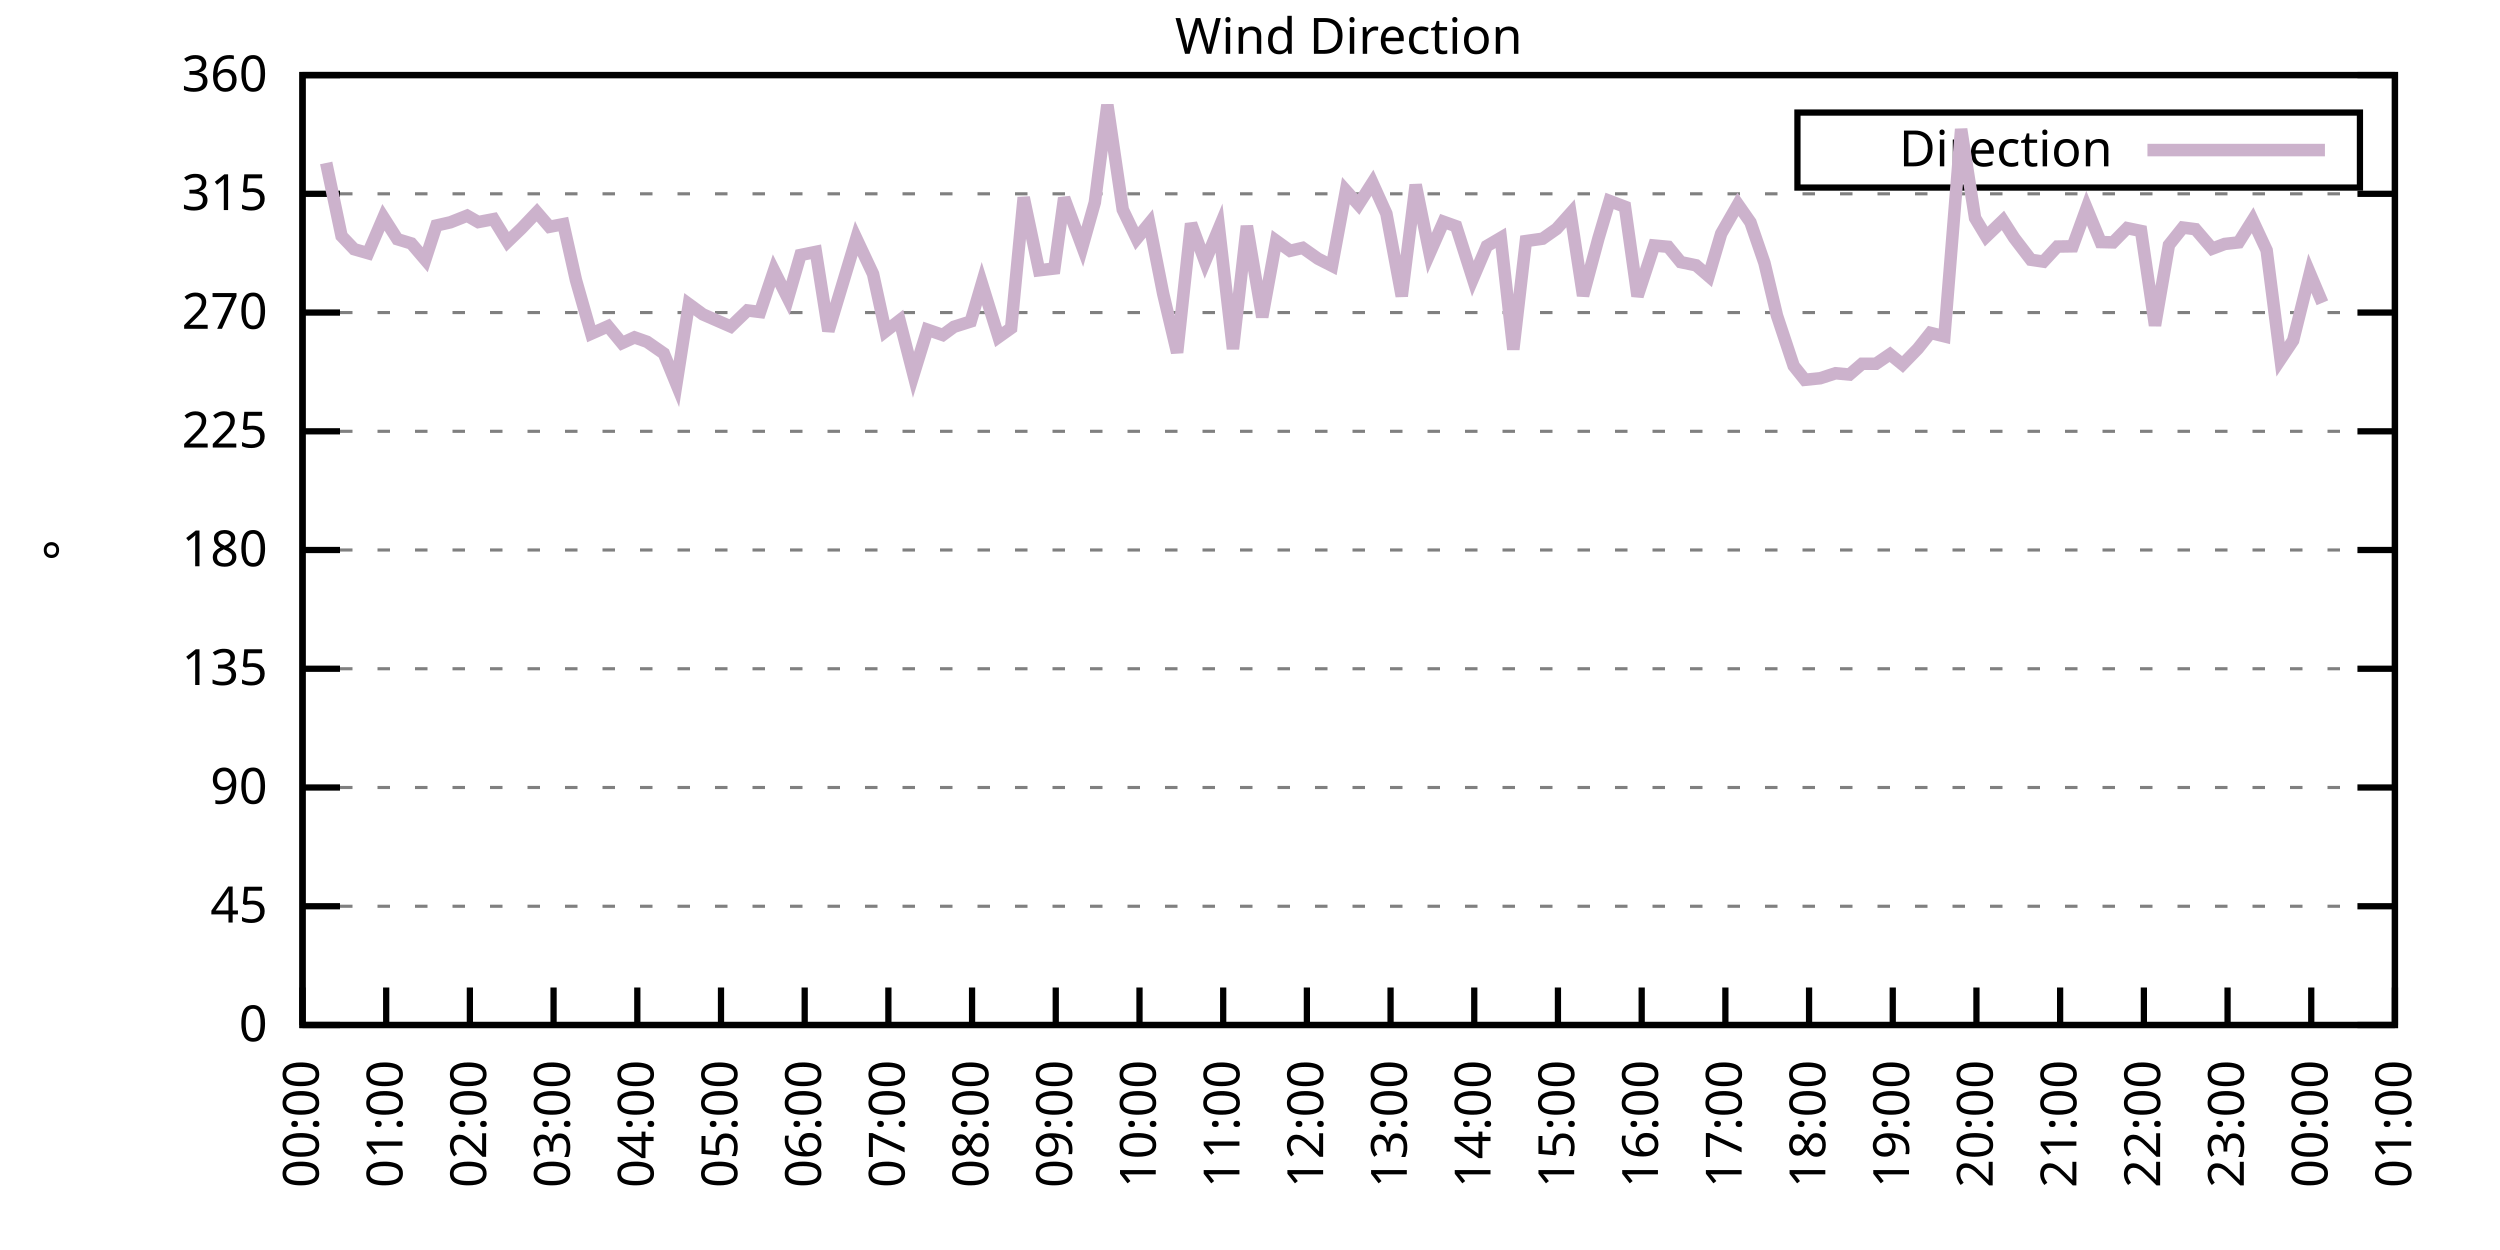
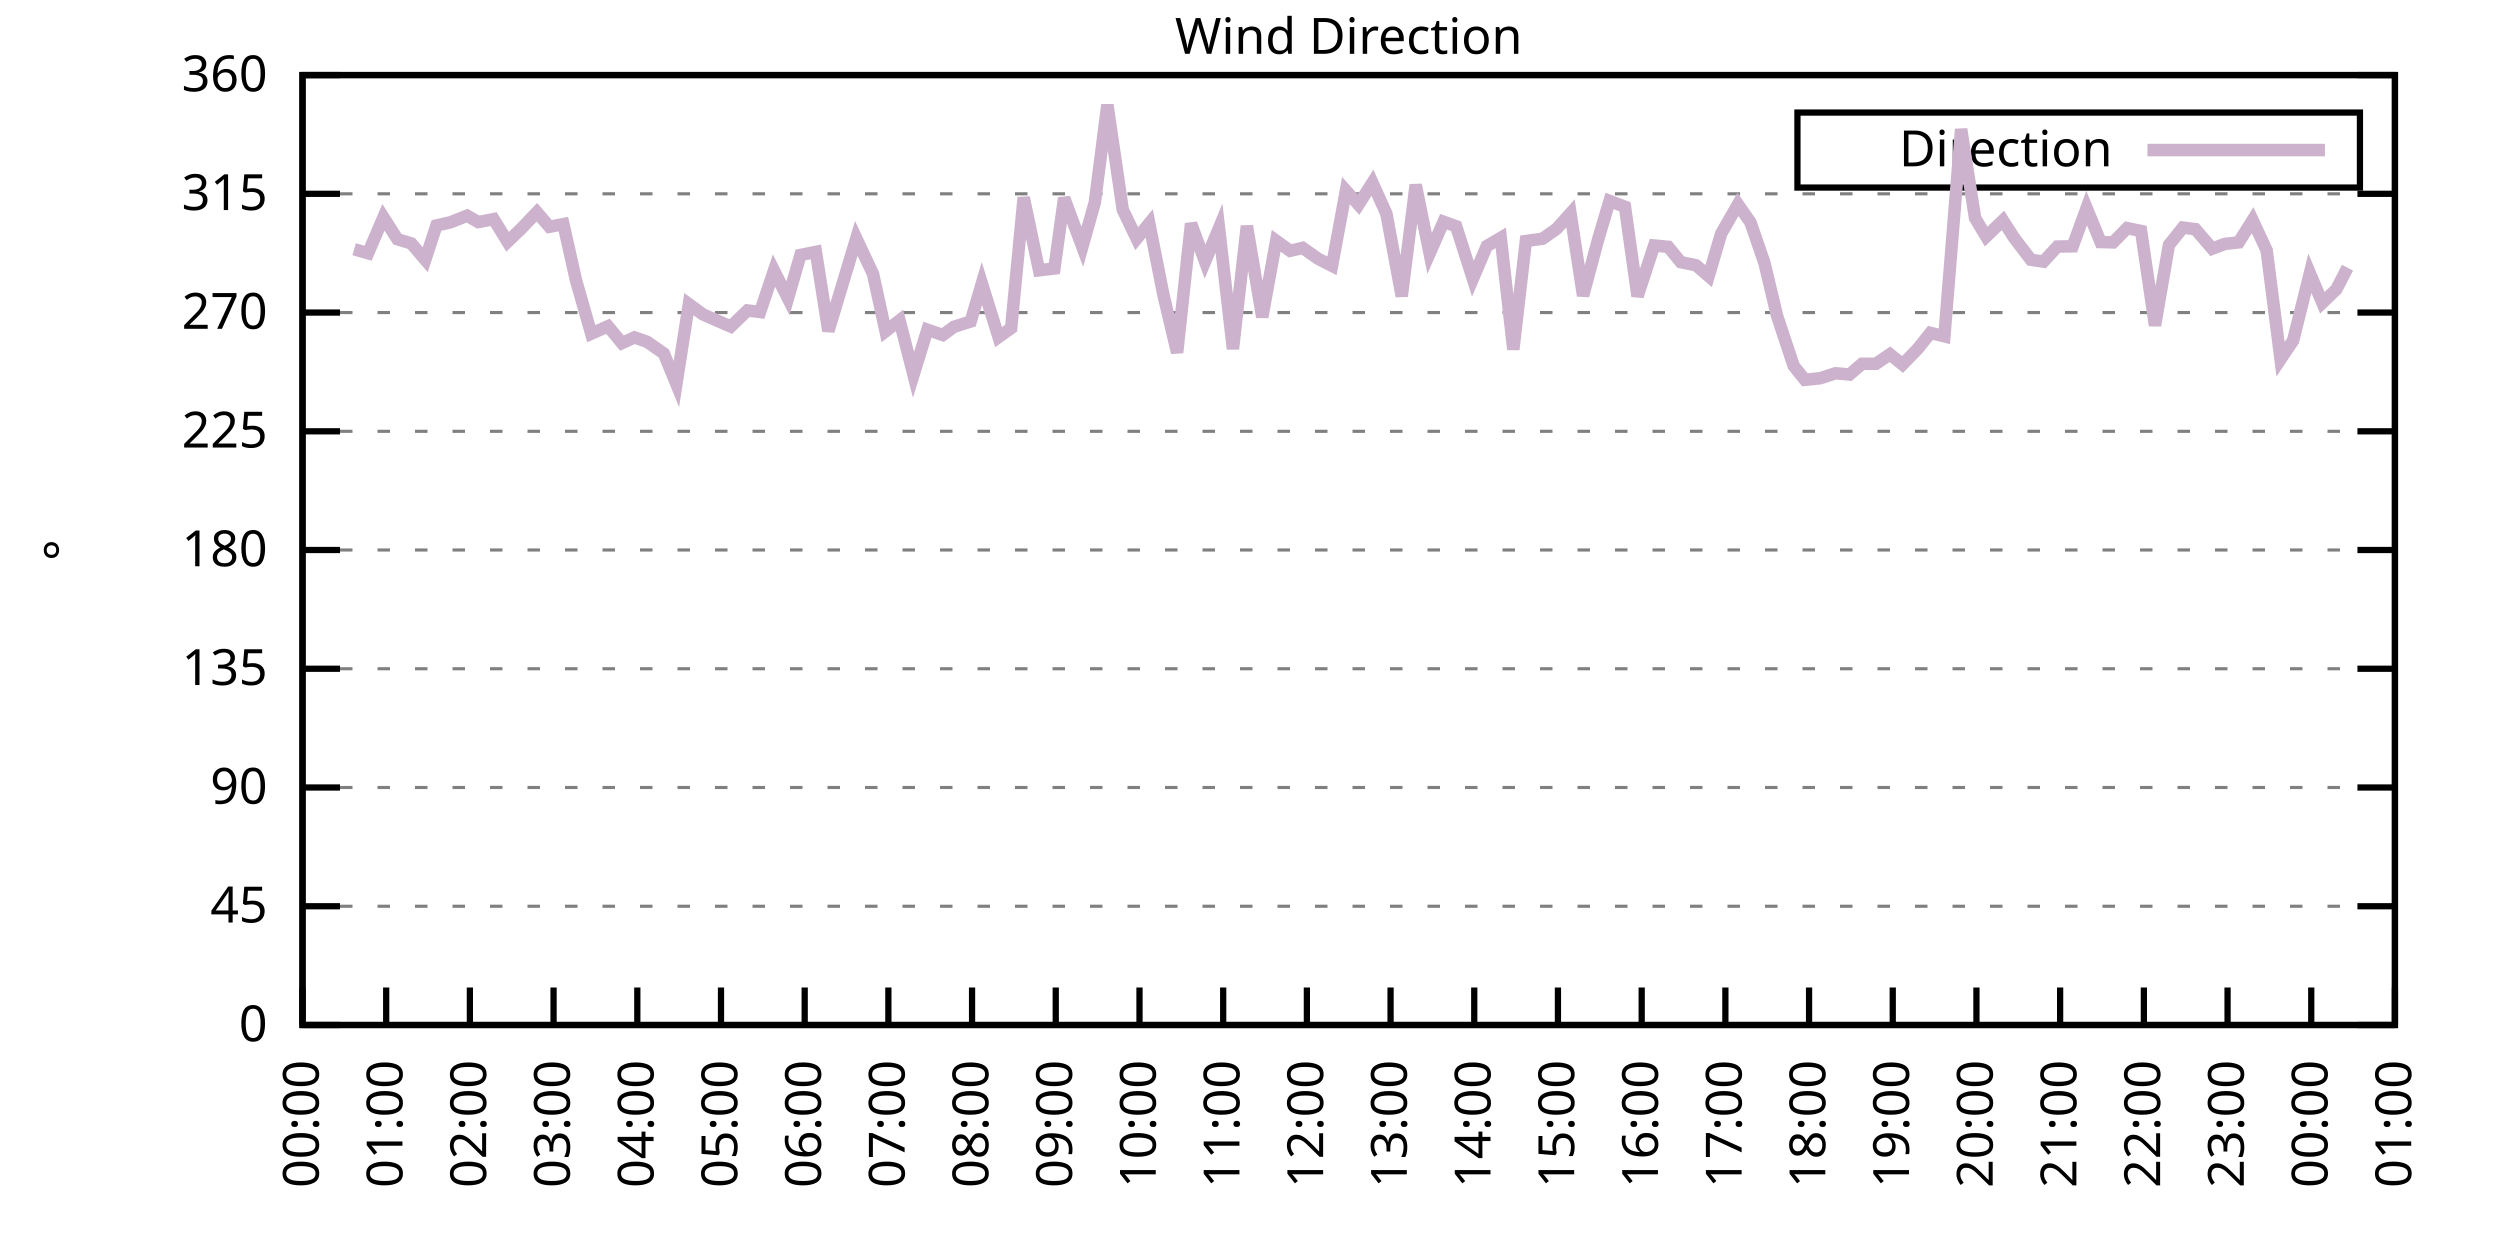
<svg xmlns="http://www.w3.org/2000/svg" xmlns:xlink="http://www.w3.org/1999/xlink" width="400" height="200" viewBox="0 0 400 200">
  <g id="gnuplot_canvas">
    <rect x="0" y="0" width="400" height="200" fill="none" />
    <defs>
      <circle id="gpDot" r="0.5" stroke-width="0.5" stroke="currentColor" />
      <path id="gpPt0" stroke-width="0.333" stroke="currentColor" d="M-1,0 h2 M0,-1 v2" />
      <path id="gpPt1" stroke-width="0.333" stroke="currentColor" d="M-1,-1 L1,1 M1,-1 L-1,1" />
      <path id="gpPt2" stroke-width="0.333" stroke="currentColor" d="M-1,0 L1,0 M0,-1 L0,1 M-1,-1 L1,1 M-1,1 L1,-1" />
      <rect id="gpPt3" stroke-width="0.333" stroke="currentColor" x="-1" y="-1" width="2" height="2" />
      <rect id="gpPt4" stroke-width="0.333" stroke="currentColor" fill="currentColor" x="-1" y="-1" width="2" height="2" />
      <circle id="gpPt5" stroke-width="0.333" stroke="currentColor" cx="0" cy="0" r="1" />
      <use xlink:href="#gpPt5" id="gpPt6" fill="currentColor" stroke="none" />
      <path id="gpPt7" stroke-width="0.333" stroke="currentColor" d="M0,-1.33 L-1.33,0.67 L1.33,0.67 z" />
      <use xlink:href="#gpPt7" id="gpPt8" fill="currentColor" stroke="none" />
      <use xlink:href="#gpPt7" id="gpPt9" stroke="currentColor" transform="rotate(180)" />
      <use xlink:href="#gpPt9" id="gpPt10" fill="currentColor" stroke="none" />
      <use xlink:href="#gpPt3" id="gpPt11" stroke="currentColor" transform="rotate(45)" />
      <use xlink:href="#gpPt11" id="gpPt12" fill="currentColor" stroke="none" />
      <path id="gpPt13" stroke-width="0.333" stroke="currentColor" d="M0,1.330 L1.265,0.411 L0.782,-1.067 L-0.782,-1.076 L-1.265,0.411 z" />
      <use xlink:href="#gpPt13" id="gpPt14" fill="currentColor" stroke="none" />
      <filter id="textbox" filterUnits="objectBoundingBox" x="0" y="0" height="1" width="1">
        <feFlood flood-color="white" flood-opacity="1" result="bgnd" />
        <feComposite in="SourceGraphic" in2="bgnd" operator="atop" />
      </filter>
      <filter id="greybox" filterUnits="objectBoundingBox" x="0" y="0" height="1" width="1">
        <feFlood flood-color="lightgrey" flood-opacity="1" result="grey" />
        <feComposite in="SourceGraphic" in2="grey" operator="atop" />
      </filter>
    </defs>
    <g fill="none" color="white" stroke="currentColor" stroke-width="1.00" stroke-linecap="butt" stroke-linejoin="miter">
</g>
    <g fill="none" color="black" stroke="currentColor" stroke-width="1.00" stroke-linecap="butt" stroke-linejoin="miter">
      <g stroke="none" shape-rendering="crispEdges">
        <polygon fill="rgb(255, 255, 255)" points="48.40,164.00 383.18,164.00 383.18,12.02 48.40,12.02 " />
      </g>
    </g>
    <g fill="none" color="black" stroke="currentColor" stroke-width="1.00" stroke-linecap="butt" stroke-linejoin="miter">
</g>
    <g fill="none" color="black" stroke="black" stroke-width="0.50" stroke-linecap="butt" stroke-linejoin="miter">
</g>
    <g fill="none" color="gray" stroke="currentColor" stroke-width="0.50" stroke-linecap="butt" stroke-linejoin="miter">
      <path stroke="gray" stroke-dasharray="2,4" class="gridline" d="M48.40,164.00 L383.19,164.00  " />
    </g>
    <g fill="none" color="gray" stroke="gray" stroke-width="1.00" stroke-linecap="butt" stroke-linejoin="miter">
</g>
    <g fill="none" color="black" stroke="currentColor" stroke-width="1.00" stroke-linecap="butt" stroke-linejoin="miter">
      <path stroke="black" d="M48.40,164.00 L54.40,164.00 M383.19,164.00 L377.19,164.00  " />
      <g transform="translate(42.80,166.60)" stroke="none" fill="black" font-family="Sans" font-size="8.00" text-anchor="end">
        <text>
          <tspan font-family="Sans"> 0</tspan>
        </text>
      </g>
    </g>
    <g fill="none" color="black" stroke="currentColor" stroke-width="1.00" stroke-linecap="butt" stroke-linejoin="miter">
</g>
    <g fill="none" color="black" stroke="black" stroke-width="0.50" stroke-linecap="butt" stroke-linejoin="miter">
</g>
    <g fill="none" color="gray" stroke="currentColor" stroke-width="0.50" stroke-linecap="butt" stroke-linejoin="miter">
      <path stroke="gray" stroke-dasharray="2,4" class="gridline" d="M48.40,145.00 L383.19,145.00  " />
    </g>
    <g fill="none" color="gray" stroke="gray" stroke-width="1.00" stroke-linecap="butt" stroke-linejoin="miter">
</g>
    <g fill="none" color="black" stroke="currentColor" stroke-width="1.00" stroke-linecap="butt" stroke-linejoin="miter">
      <path stroke="black" d="M48.40,145.00 L54.40,145.00 M383.19,145.00 L377.19,145.00  " />
      <g transform="translate(42.80,147.60)" stroke="none" fill="black" font-family="Sans" font-size="8.00" text-anchor="end">
        <text>
          <tspan font-family="Sans"> 45</tspan>
        </text>
      </g>
    </g>
    <g fill="none" color="black" stroke="currentColor" stroke-width="1.00" stroke-linecap="butt" stroke-linejoin="miter">
</g>
    <g fill="none" color="black" stroke="black" stroke-width="0.50" stroke-linecap="butt" stroke-linejoin="miter">
</g>
    <g fill="none" color="gray" stroke="currentColor" stroke-width="0.50" stroke-linecap="butt" stroke-linejoin="miter">
      <path stroke="gray" stroke-dasharray="2,4" class="gridline" d="M48.40,126.00 L383.19,126.00  " />
    </g>
    <g fill="none" color="gray" stroke="gray" stroke-width="1.00" stroke-linecap="butt" stroke-linejoin="miter">
</g>
    <g fill="none" color="black" stroke="currentColor" stroke-width="1.00" stroke-linecap="butt" stroke-linejoin="miter">
      <path stroke="black" d="M48.40,126.00 L54.40,126.00 M383.19,126.00 L377.19,126.00  " />
      <g transform="translate(42.80,128.60)" stroke="none" fill="black" font-family="Sans" font-size="8.00" text-anchor="end">
        <text>
          <tspan font-family="Sans"> 90</tspan>
        </text>
      </g>
    </g>
    <g fill="none" color="black" stroke="currentColor" stroke-width="1.00" stroke-linecap="butt" stroke-linejoin="miter">
</g>
    <g fill="none" color="black" stroke="black" stroke-width="0.50" stroke-linecap="butt" stroke-linejoin="miter">
</g>
    <g fill="none" color="gray" stroke="currentColor" stroke-width="0.50" stroke-linecap="butt" stroke-linejoin="miter">
      <path stroke="gray" stroke-dasharray="2,4" class="gridline" d="M48.40,107.00 L383.19,107.00  " />
    </g>
    <g fill="none" color="gray" stroke="gray" stroke-width="1.00" stroke-linecap="butt" stroke-linejoin="miter">
</g>
    <g fill="none" color="black" stroke="currentColor" stroke-width="1.00" stroke-linecap="butt" stroke-linejoin="miter">
      <path stroke="black" d="M48.40,107.00 L54.40,107.00 M383.19,107.00 L377.19,107.00  " />
      <g transform="translate(42.80,109.60)" stroke="none" fill="black" font-family="Sans" font-size="8.00" text-anchor="end">
        <text>
          <tspan font-family="Sans"> 135</tspan>
        </text>
      </g>
    </g>
    <g fill="none" color="black" stroke="currentColor" stroke-width="1.00" stroke-linecap="butt" stroke-linejoin="miter">
</g>
    <g fill="none" color="black" stroke="black" stroke-width="0.50" stroke-linecap="butt" stroke-linejoin="miter">
</g>
    <g fill="none" color="gray" stroke="currentColor" stroke-width="0.50" stroke-linecap="butt" stroke-linejoin="miter">
      <path stroke="gray" stroke-dasharray="2,4" class="gridline" d="M48.40,88.00 L383.19,88.00  " />
    </g>
    <g fill="none" color="gray" stroke="gray" stroke-width="1.00" stroke-linecap="butt" stroke-linejoin="miter">
</g>
    <g fill="none" color="black" stroke="currentColor" stroke-width="1.00" stroke-linecap="butt" stroke-linejoin="miter">
      <path stroke="black" d="M48.40,88.00 L54.40,88.00 M383.19,88.00 L377.19,88.00  " />
      <g transform="translate(42.80,90.60)" stroke="none" fill="black" font-family="Sans" font-size="8.00" text-anchor="end">
        <text>
          <tspan font-family="Sans"> 180</tspan>
        </text>
      </g>
    </g>
    <g fill="none" color="black" stroke="currentColor" stroke-width="1.00" stroke-linecap="butt" stroke-linejoin="miter">
</g>
    <g fill="none" color="black" stroke="black" stroke-width="0.50" stroke-linecap="butt" stroke-linejoin="miter">
</g>
    <g fill="none" color="gray" stroke="currentColor" stroke-width="0.50" stroke-linecap="butt" stroke-linejoin="miter">
      <path stroke="gray" stroke-dasharray="2,4" class="gridline" d="M48.40,69.01 L383.19,69.01  " />
    </g>
    <g fill="none" color="gray" stroke="gray" stroke-width="1.00" stroke-linecap="butt" stroke-linejoin="miter">
</g>
    <g fill="none" color="black" stroke="currentColor" stroke-width="1.00" stroke-linecap="butt" stroke-linejoin="miter">
      <path stroke="black" d="M48.40,69.01 L54.40,69.01 M383.19,69.01 L377.19,69.01  " />
      <g transform="translate(42.80,71.61)" stroke="none" fill="black" font-family="Sans" font-size="8.00" text-anchor="end">
        <text>
          <tspan font-family="Sans"> 225</tspan>
        </text>
      </g>
    </g>
    <g fill="none" color="black" stroke="currentColor" stroke-width="1.00" stroke-linecap="butt" stroke-linejoin="miter">
</g>
    <g fill="none" color="black" stroke="black" stroke-width="0.50" stroke-linecap="butt" stroke-linejoin="miter">
</g>
    <g fill="none" color="gray" stroke="currentColor" stroke-width="0.50" stroke-linecap="butt" stroke-linejoin="miter">
      <path stroke="gray" stroke-dasharray="2,4" class="gridline" d="M48.40,50.01 L383.19,50.01  " />
    </g>
    <g fill="none" color="gray" stroke="gray" stroke-width="1.00" stroke-linecap="butt" stroke-linejoin="miter">
</g>
    <g fill="none" color="black" stroke="currentColor" stroke-width="1.00" stroke-linecap="butt" stroke-linejoin="miter">
      <path stroke="black" d="M48.40,50.01 L54.40,50.01 M383.19,50.01 L377.19,50.01  " />
      <g transform="translate(42.80,52.61)" stroke="none" fill="black" font-family="Sans" font-size="8.00" text-anchor="end">
        <text>
          <tspan font-family="Sans"> 270</tspan>
        </text>
      </g>
    </g>
    <g fill="none" color="black" stroke="currentColor" stroke-width="1.00" stroke-linecap="butt" stroke-linejoin="miter">
</g>
    <g fill="none" color="black" stroke="black" stroke-width="0.50" stroke-linecap="butt" stroke-linejoin="miter">
</g>
    <g fill="none" color="gray" stroke="currentColor" stroke-width="0.50" stroke-linecap="butt" stroke-linejoin="miter">
      <path stroke="gray" stroke-dasharray="2,4" class="gridline" d="M48.40,31.01 L383.19,31.01  " />
    </g>
    <g fill="none" color="gray" stroke="gray" stroke-width="1.00" stroke-linecap="butt" stroke-linejoin="miter">
</g>
    <g fill="none" color="black" stroke="currentColor" stroke-width="1.00" stroke-linecap="butt" stroke-linejoin="miter">
      <path stroke="black" d="M48.40,31.01 L54.40,31.01 M383.19,31.01 L377.19,31.01  " />
      <g transform="translate(42.80,33.61)" stroke="none" fill="black" font-family="Sans" font-size="8.00" text-anchor="end">
        <text>
          <tspan font-family="Sans"> 315</tspan>
        </text>
      </g>
    </g>
    <g fill="none" color="black" stroke="currentColor" stroke-width="1.00" stroke-linecap="butt" stroke-linejoin="miter">
</g>
    <g fill="none" color="black" stroke="black" stroke-width="0.50" stroke-linecap="butt" stroke-linejoin="miter">
</g>
    <g fill="none" color="gray" stroke="currentColor" stroke-width="0.50" stroke-linecap="butt" stroke-linejoin="miter">
      <path stroke="gray" stroke-dasharray="2,4" class="gridline" d="M48.40,12.01 L383.19,12.01  " />
    </g>
    <g fill="none" color="gray" stroke="gray" stroke-width="1.00" stroke-linecap="butt" stroke-linejoin="miter">
</g>
    <g fill="none" color="black" stroke="currentColor" stroke-width="1.00" stroke-linecap="butt" stroke-linejoin="miter">
      <path stroke="black" d="M48.40,12.01 L54.40,12.01 M383.19,12.01 L377.19,12.01  " />
      <g transform="translate(42.80,14.61)" stroke="none" fill="black" font-family="Sans" font-size="8.00" text-anchor="end">
        <text>
          <tspan font-family="Sans"> 360</tspan>
        </text>
      </g>
    </g>
    <g fill="none" color="black" stroke="currentColor" stroke-width="1.00" stroke-linecap="butt" stroke-linejoin="miter">
      <path stroke="black" d="M48.40,164.00 L48.40,158.00  " />
      <g transform="translate(51.00,169.60) rotate(270.00)" stroke="none" fill="black" font-family="Sans" font-size="8.00" text-anchor="end">
        <text>
          <tspan font-family="Sans">00:00</tspan>
        </text>
      </g>
    </g>
    <g fill="none" color="black" stroke="currentColor" stroke-width="1.00" stroke-linecap="butt" stroke-linejoin="miter">
      <path stroke="black" d="M61.79,164.00 L61.79,158.00  " />
      <g transform="translate(64.39,169.60) rotate(270.00)" stroke="none" fill="black" font-family="Sans" font-size="8.00" text-anchor="end">
        <text>
          <tspan font-family="Sans">01:00</tspan>
        </text>
      </g>
    </g>
    <g fill="none" color="black" stroke="currentColor" stroke-width="1.00" stroke-linecap="butt" stroke-linejoin="miter">
      <path stroke="black" d="M75.18,164.00 L75.18,158.00  " />
      <g transform="translate(77.78,169.60) rotate(270.00)" stroke="none" fill="black" font-family="Sans" font-size="8.00" text-anchor="end">
        <text>
          <tspan font-family="Sans">02:00</tspan>
        </text>
      </g>
    </g>
    <g fill="none" color="black" stroke="currentColor" stroke-width="1.00" stroke-linecap="butt" stroke-linejoin="miter">
      <path stroke="black" d="M88.57,164.00 L88.57,158.00  " />
      <g transform="translate(91.17,169.60) rotate(270.00)" stroke="none" fill="black" font-family="Sans" font-size="8.00" text-anchor="end">
        <text>
          <tspan font-family="Sans">03:00</tspan>
        </text>
      </g>
    </g>
    <g fill="none" color="black" stroke="currentColor" stroke-width="1.00" stroke-linecap="butt" stroke-linejoin="miter">
      <path stroke="black" d="M101.97,164.00 L101.97,158.00  " />
      <g transform="translate(104.57,169.60) rotate(270.00)" stroke="none" fill="black" font-family="Sans" font-size="8.00" text-anchor="end">
        <text>
          <tspan font-family="Sans">04:00</tspan>
        </text>
      </g>
    </g>
    <g fill="none" color="black" stroke="currentColor" stroke-width="1.00" stroke-linecap="butt" stroke-linejoin="miter">
      <path stroke="black" d="M115.36,164.00 L115.36,158.00  " />
      <g transform="translate(117.96,169.60) rotate(270.00)" stroke="none" fill="black" font-family="Sans" font-size="8.00" text-anchor="end">
        <text>
          <tspan font-family="Sans">05:00</tspan>
        </text>
      </g>
    </g>
    <g fill="none" color="black" stroke="currentColor" stroke-width="1.00" stroke-linecap="butt" stroke-linejoin="miter">
      <path stroke="black" d="M128.75,164.00 L128.75,158.00  " />
      <g transform="translate(131.35,169.60) rotate(270.00)" stroke="none" fill="black" font-family="Sans" font-size="8.00" text-anchor="end">
        <text>
          <tspan font-family="Sans">06:00</tspan>
        </text>
      </g>
    </g>
    <g fill="none" color="black" stroke="currentColor" stroke-width="1.00" stroke-linecap="butt" stroke-linejoin="miter">
      <path stroke="black" d="M142.14,164.00 L142.14,158.00  " />
      <g transform="translate(144.74,169.60) rotate(270.00)" stroke="none" fill="black" font-family="Sans" font-size="8.00" text-anchor="end">
        <text>
          <tspan font-family="Sans">07:00</tspan>
        </text>
      </g>
    </g>
    <g fill="none" color="black" stroke="currentColor" stroke-width="1.00" stroke-linecap="butt" stroke-linejoin="miter">
      <path stroke="black" d="M155.53,164.00 L155.53,158.00  " />
      <g transform="translate(158.13,169.60) rotate(270.00)" stroke="none" fill="black" font-family="Sans" font-size="8.00" text-anchor="end">
        <text>
          <tspan font-family="Sans">08:00</tspan>
        </text>
      </g>
    </g>
    <g fill="none" color="black" stroke="currentColor" stroke-width="1.00" stroke-linecap="butt" stroke-linejoin="miter">
      <path stroke="black" d="M168.92,164.00 L168.92,158.00  " />
      <g transform="translate(171.52,169.60) rotate(270.00)" stroke="none" fill="black" font-family="Sans" font-size="8.00" text-anchor="end">
        <text>
          <tspan font-family="Sans">09:00</tspan>
        </text>
      </g>
    </g>
    <g fill="none" color="black" stroke="currentColor" stroke-width="1.00" stroke-linecap="butt" stroke-linejoin="miter">
      <path stroke="black" d="M182.32,164.00 L182.32,158.00  " />
      <g transform="translate(184.92,169.60) rotate(270.00)" stroke="none" fill="black" font-family="Sans" font-size="8.00" text-anchor="end">
        <text>
          <tspan font-family="Sans">10:00</tspan>
        </text>
      </g>
    </g>
    <g fill="none" color="black" stroke="currentColor" stroke-width="1.00" stroke-linecap="butt" stroke-linejoin="miter">
      <path stroke="black" d="M195.71,164.00 L195.71,158.00  " />
      <g transform="translate(198.31,169.60) rotate(270.00)" stroke="none" fill="black" font-family="Sans" font-size="8.00" text-anchor="end">
        <text>
          <tspan font-family="Sans">11:00</tspan>
        </text>
      </g>
    </g>
    <g fill="none" color="black" stroke="currentColor" stroke-width="1.00" stroke-linecap="butt" stroke-linejoin="miter">
      <path stroke="black" d="M209.10,164.00 L209.10,158.00  " />
      <g transform="translate(211.70,169.60) rotate(270.00)" stroke="none" fill="black" font-family="Sans" font-size="8.00" text-anchor="end">
        <text>
          <tspan font-family="Sans">12:00</tspan>
        </text>
      </g>
    </g>
    <g fill="none" color="black" stroke="currentColor" stroke-width="1.00" stroke-linecap="butt" stroke-linejoin="miter">
      <path stroke="black" d="M222.49,164.00 L222.49,158.00  " />
      <g transform="translate(225.09,169.60) rotate(270.00)" stroke="none" fill="black" font-family="Sans" font-size="8.00" text-anchor="end">
        <text>
          <tspan font-family="Sans">13:00</tspan>
        </text>
      </g>
    </g>
    <g fill="none" color="black" stroke="currentColor" stroke-width="1.00" stroke-linecap="butt" stroke-linejoin="miter">
      <path stroke="black" d="M235.88,164.00 L235.88,158.00  " />
      <g transform="translate(238.48,169.60) rotate(270.00)" stroke="none" fill="black" font-family="Sans" font-size="8.00" text-anchor="end">
        <text>
          <tspan font-family="Sans">14:00</tspan>
        </text>
      </g>
    </g>
    <g fill="none" color="black" stroke="currentColor" stroke-width="1.00" stroke-linecap="butt" stroke-linejoin="miter">
      <path stroke="black" d="M249.27,164.00 L249.27,158.00  " />
      <g transform="translate(251.87,169.60) rotate(270.00)" stroke="none" fill="black" font-family="Sans" font-size="8.00" text-anchor="end">
        <text>
          <tspan font-family="Sans">15:00</tspan>
        </text>
      </g>
    </g>
    <g fill="none" color="black" stroke="currentColor" stroke-width="1.00" stroke-linecap="butt" stroke-linejoin="miter">
      <path stroke="black" d="M262.67,164.00 L262.67,158.00  " />
      <g transform="translate(265.27,169.60) rotate(270.00)" stroke="none" fill="black" font-family="Sans" font-size="8.00" text-anchor="end">
        <text>
          <tspan font-family="Sans">16:00</tspan>
        </text>
      </g>
    </g>
    <g fill="none" color="black" stroke="currentColor" stroke-width="1.00" stroke-linecap="butt" stroke-linejoin="miter">
      <path stroke="black" d="M276.06,164.00 L276.06,158.00  " />
      <g transform="translate(278.66,169.60) rotate(270.00)" stroke="none" fill="black" font-family="Sans" font-size="8.00" text-anchor="end">
        <text>
          <tspan font-family="Sans">17:00</tspan>
        </text>
      </g>
    </g>
    <g fill="none" color="black" stroke="currentColor" stroke-width="1.00" stroke-linecap="butt" stroke-linejoin="miter">
      <path stroke="black" d="M289.45,164.00 L289.45,158.00  " />
      <g transform="translate(292.05,169.60) rotate(270.00)" stroke="none" fill="black" font-family="Sans" font-size="8.00" text-anchor="end">
        <text>
          <tspan font-family="Sans">18:00</tspan>
        </text>
      </g>
    </g>
    <g fill="none" color="black" stroke="currentColor" stroke-width="1.00" stroke-linecap="butt" stroke-linejoin="miter">
      <path stroke="black" d="M302.84,164.00 L302.84,158.00  " />
      <g transform="translate(305.44,169.60) rotate(270.00)" stroke="none" fill="black" font-family="Sans" font-size="8.00" text-anchor="end">
        <text>
          <tspan font-family="Sans">19:00</tspan>
        </text>
      </g>
    </g>
    <g fill="none" color="black" stroke="currentColor" stroke-width="1.00" stroke-linecap="butt" stroke-linejoin="miter">
      <path stroke="black" d="M316.23,164.00 L316.23,158.00  " />
      <g transform="translate(318.83,169.60) rotate(270.00)" stroke="none" fill="black" font-family="Sans" font-size="8.00" text-anchor="end">
        <text>
          <tspan font-family="Sans">20:00</tspan>
        </text>
      </g>
    </g>
    <g fill="none" color="black" stroke="currentColor" stroke-width="1.00" stroke-linecap="butt" stroke-linejoin="miter">
      <path stroke="black" d="M329.62,164.00 L329.62,158.00  " />
      <g transform="translate(332.22,169.60) rotate(270.00)" stroke="none" fill="black" font-family="Sans" font-size="8.00" text-anchor="end">
        <text>
          <tspan font-family="Sans">21:00</tspan>
        </text>
      </g>
    </g>
    <g fill="none" color="black" stroke="currentColor" stroke-width="1.00" stroke-linecap="butt" stroke-linejoin="miter">
      <path stroke="black" d="M343.02,164.00 L343.02,158.00  " />
      <g transform="translate(345.62,169.60) rotate(270.00)" stroke="none" fill="black" font-family="Sans" font-size="8.00" text-anchor="end">
        <text>
          <tspan font-family="Sans">22:00</tspan>
        </text>
      </g>
    </g>
    <g fill="none" color="black" stroke="currentColor" stroke-width="1.00" stroke-linecap="butt" stroke-linejoin="miter">
      <path stroke="black" d="M356.41,164.00 L356.41,158.00  " />
      <g transform="translate(359.01,169.60) rotate(270.00)" stroke="none" fill="black" font-family="Sans" font-size="8.00" text-anchor="end">
        <text>
          <tspan font-family="Sans">23:00</tspan>
        </text>
      </g>
    </g>
    <g fill="none" color="black" stroke="currentColor" stroke-width="1.00" stroke-linecap="butt" stroke-linejoin="miter">
      <path stroke="black" d="M369.80,164.00 L369.80,158.00  " />
      <g transform="translate(372.40,169.60) rotate(270.00)" stroke="none" fill="black" font-family="Sans" font-size="8.00" text-anchor="end">
        <text>
          <tspan font-family="Sans">00:00</tspan>
        </text>
      </g>
    </g>
    <g fill="none" color="black" stroke="currentColor" stroke-width="1.00" stroke-linecap="butt" stroke-linejoin="miter">
      <path stroke="black" d="M383.19,164.00 L383.19,158.00  " />
      <g transform="translate(385.79,169.60) rotate(270.00)" stroke="none" fill="black" font-family="Sans" font-size="8.00" text-anchor="end">
        <text>
          <tspan font-family="Sans">01:00</tspan>
        </text>
      </g>
    </g>
    <g fill="none" color="black" stroke="currentColor" stroke-width="1.00" stroke-linecap="butt" stroke-linejoin="miter">
</g>
    <g fill="none" color="black" stroke="currentColor" stroke-width="1.00" stroke-linecap="butt" stroke-linejoin="miter">
      <path stroke="black" d="M48.40,12.01 L48.40,164.00 L383.19,164.00 L383.19,12.01 L48.40,12.01 Z  " />
    </g>
    <g fill="none" color="black" stroke="currentColor" stroke-width="1.00" stroke-linecap="butt" stroke-linejoin="miter">
</g>
    <g fill="none" color="black" stroke="currentColor" stroke-width="1.00" stroke-linecap="butt" stroke-linejoin="miter">
      <path stroke="black" d="M287.59,30.01 L287.59,18.01 L377.59,18.01 L377.59,30.01 L287.59,30.01 Z  " />
    </g>
    <g id="Wind_direction_plot_1">
      <g fill="none" color="white" stroke="black" stroke-width="2.00" stroke-linecap="butt" stroke-linejoin="miter">
</g>
      <g fill="none" color="black" stroke="currentColor" stroke-width="2.00" stroke-linecap="butt" stroke-linejoin="miter">
        <g transform="translate(337.99,26.61)" stroke="none" fill="black" font-family="Sans" font-size="8.00" text-anchor="end">
          <text>
            <tspan font-family="Sans">Direction</tspan>
          </text>
        </g>
      </g>
      <g fill="none" color="black" stroke="currentColor" stroke-width="2.00" stroke-linecap="butt" stroke-linejoin="miter">
-         <path stroke="rgb(204, 178, 204)" d="M343.59,24.01 L371.99,24.01 M52.19,26.07 L54.65,37.76 L56.66,39.87 L58.89,40.51 L61.35,34.77 L63.58,38.27   L65.81,38.95 L68.04,41.56 L69.83,36.08 L72.06,35.57 L74.74,34.51 L76.52,35.53 L78.98,35.06 L81.21,38.69   L83.44,36.54 L85.90,33.96 L87.91,36.29 L90.14,35.86 L92.15,44.81 L94.60,53.39 L97.28,52.20 L99.51,54.90   L101.52,53.98 L103.53,54.69 L106.21,56.55 L108.22,61.45 L110.22,48.66 L112.46,50.30 L116.92,52.25 L119.60,49.67   L121.61,49.92 L123.84,43.29 L126.07,47.73 L128.08,40.80 L130.54,40.30 L132.54,52.96 L137.01,38.14 L139.69,43.84   L141.69,53.01 L143.93,51.27 L146.16,59.97 L148.39,52.75 L150.85,53.60 L152.63,52.29 L155.31,51.44 L157.10,45.36   L159.77,53.93 L161.78,52.50 L163.79,31.60 L166.25,43.25 L168.70,42.96 L170.26,31.68 L173.17,39.49 L175.17,32.40   L177.18,16.78 L179.64,33.54 L181.87,38.19 L183.88,35.74 L186.11,47.01 L188.34,56.42 L190.57,35.78 L192.81,41.86   L195.04,36.50 L197.27,55.83 L199.50,36.16 L201.96,50.73 L204.19,38.52 L206.42,40.13 L208.43,39.66 L210.88,41.39   L213.12,42.53 L215.35,30.50 L217.36,32.74 L219.59,29.24 L221.82,34.18 L224.28,47.39 L226.51,29.57 L228.74,40.55   L230.97,35.48 L232.98,36.20 L235.66,44.60 L237.89,39.37 L240.12,38.06 L242.13,55.92 L244.14,38.57 L246.82,38.19   L249.05,36.62 L251.28,34.13 L253.29,47.31 L255.75,38.14 L257.53,32.15 L259.99,33.08 L262.00,47.39 L264.67,39.28   L266.91,39.49 L268.92,41.94 L271.37,42.45 L273.38,44.18 L275.39,37.38 L278.07,32.70 L280.07,35.57 L282.31,42.07   L284.32,50.51 L286.99,58.54 L288.78,60.77 L291.23,60.52 L293.69,59.72 L295.92,59.93 L297.93,58.20 L300.16,58.20   L302.39,56.68 L304.40,58.32 L306.86,55.79 L308.87,53.26 L311.10,53.81 L313.78,20.66 L316.01,34.89 L317.79,37.85   L320.47,35.27 L322.26,38.06 L324.94,41.56 L326.95,41.86 L329.18,39.45 L331.63,39.41 L333.86,33.29 L336.10,38.73   L338.10,38.78 L340.34,36.50 L342.57,36.96 L344.80,52.08 L347.03,39.20 L349.26,36.41 L351.27,36.67 L353.95,39.79   L355.96,39.03 L358.19,38.78 L360.42,35.23 L362.66,40.04 L364.89,57.48 L366.90,54.48 L369.58,43.72 L371.58,48.45    " />
+         <path stroke="rgb(204, 178, 204)" d="M343.59,24.01 L371.99,24.01 M56.66,39.87 L58.89,40.51 L61.35,34.77 L63.58,38.27 L65.81,38.95 L68.04,41.56   L69.83,36.08 L72.06,35.57 L74.74,34.51 L76.52,35.53 L78.98,35.06 L81.21,38.69 L83.44,36.54 L85.90,33.96   L87.91,36.29 L90.14,35.86 L92.15,44.81 L94.60,53.39 L97.28,52.20 L99.51,54.90 L101.52,53.98 L103.53,54.69   L106.21,56.55 L108.22,61.45 L110.22,48.66 L112.46,50.30 L116.92,52.25 L119.60,49.67 L121.61,49.92 L123.84,43.29   L126.07,47.73 L128.08,40.80 L130.54,40.30 L132.54,52.96 L137.01,38.14 L139.69,43.84 L141.69,53.01 L143.93,51.27   L146.16,59.97 L148.39,52.75 L150.85,53.60 L152.63,52.29 L155.31,51.44 L157.10,45.36 L159.77,53.93 L161.78,52.50   L163.79,31.60 L166.25,43.25 L168.70,42.96 L170.26,31.68 L173.17,39.49 L175.17,32.40 L177.18,16.78 L179.64,33.54   L181.87,38.19 L183.88,35.74 L186.11,47.01 L188.34,56.42 L190.57,35.78 L192.81,41.86 L195.04,36.50 L197.27,55.83   L199.50,36.16 L201.96,50.73 L204.19,38.52 L206.42,40.13 L208.43,39.66 L210.88,41.39 L213.12,42.53 L215.35,30.50   L217.36,32.74 L219.59,29.24 L221.82,34.18 L224.28,47.39 L226.51,29.57 L228.74,40.55 L230.97,35.48 L232.98,36.20   L235.66,44.60 L237.89,39.37 L240.12,38.06 L242.13,55.92 L244.14,38.57 L246.82,38.19 L249.05,36.62 L251.28,34.13   L253.29,47.31 L255.75,38.14 L257.53,32.15 L259.99,33.08 L262.00,47.39 L264.67,39.28 L266.91,39.49 L268.92,41.94   L271.37,42.45 L273.38,44.18 L275.39,37.38 L278.07,32.70 L280.07,35.57 L282.31,42.07 L284.32,50.51 L286.99,58.54   L288.78,60.77 L291.23,60.52 L293.69,59.72 L295.92,59.93 L297.93,58.20 L300.16,58.20 L302.39,56.68 L304.40,58.32   L306.86,55.79 L308.87,53.26 L311.10,53.81 L313.78,20.66 L316.01,34.89 L317.79,37.85 L320.47,35.27 L322.26,38.06   L324.94,41.56 L326.95,41.86 L329.18,39.45 L331.63,39.41 L333.86,33.29 L336.10,38.73 L338.10,38.78 L340.34,36.50   L342.57,36.96 L344.80,52.08 L347.03,39.20 L349.26,36.41 L351.27,36.67 L353.95,39.79 L355.96,39.03 L358.19,38.78   L360.42,35.23 L362.66,40.04 L364.89,57.48 L366.90,54.48 L369.58,43.72 L371.58,48.45 L373.82,46.29 L375.60,42.83    " />
      </g>
    </g>
    <g fill="none" color="black" stroke="currentColor" stroke-width="2.00" stroke-linecap="butt" stroke-linejoin="miter">
</g>
    <g fill="none" color="black" stroke="black" stroke-width="1.00" stroke-linecap="butt" stroke-linejoin="miter">
</g>
    <g fill="none" color="black" stroke="currentColor" stroke-width="1.00" stroke-linecap="butt" stroke-linejoin="miter">
      <path stroke="black" d="M48.40,12.01 L48.40,164.00 L383.19,164.00 L383.19,12.01 L48.40,12.01 Z  " />
      <g transform="translate(12.80,88.01) rotate(270.00)" stroke="none" fill="black" font-family="Sans" font-size="8.00" text-anchor="middle">
        <text>
          <tspan font-family="Sans">°</tspan>
        </text>
      </g>
    </g>
    <g fill="none" color="black" stroke="currentColor" stroke-width="1.00" stroke-linecap="butt" stroke-linejoin="miter">
</g>
    <g fill="none" color="black" stroke="currentColor" stroke-width="1.00" stroke-linecap="butt" stroke-linejoin="miter">
      <g transform="translate(215.79,8.61)" stroke="none" fill="black" font-family="Sans" font-size="8.00" text-anchor="middle">
        <text>
          <tspan font-family="Sans">Wind Direction</tspan>
        </text>
      </g>
    </g>
    <g fill="none" color="black" stroke="currentColor" stroke-width="1.00" stroke-linecap="butt" stroke-linejoin="miter">
</g>
  </g>
</svg>
